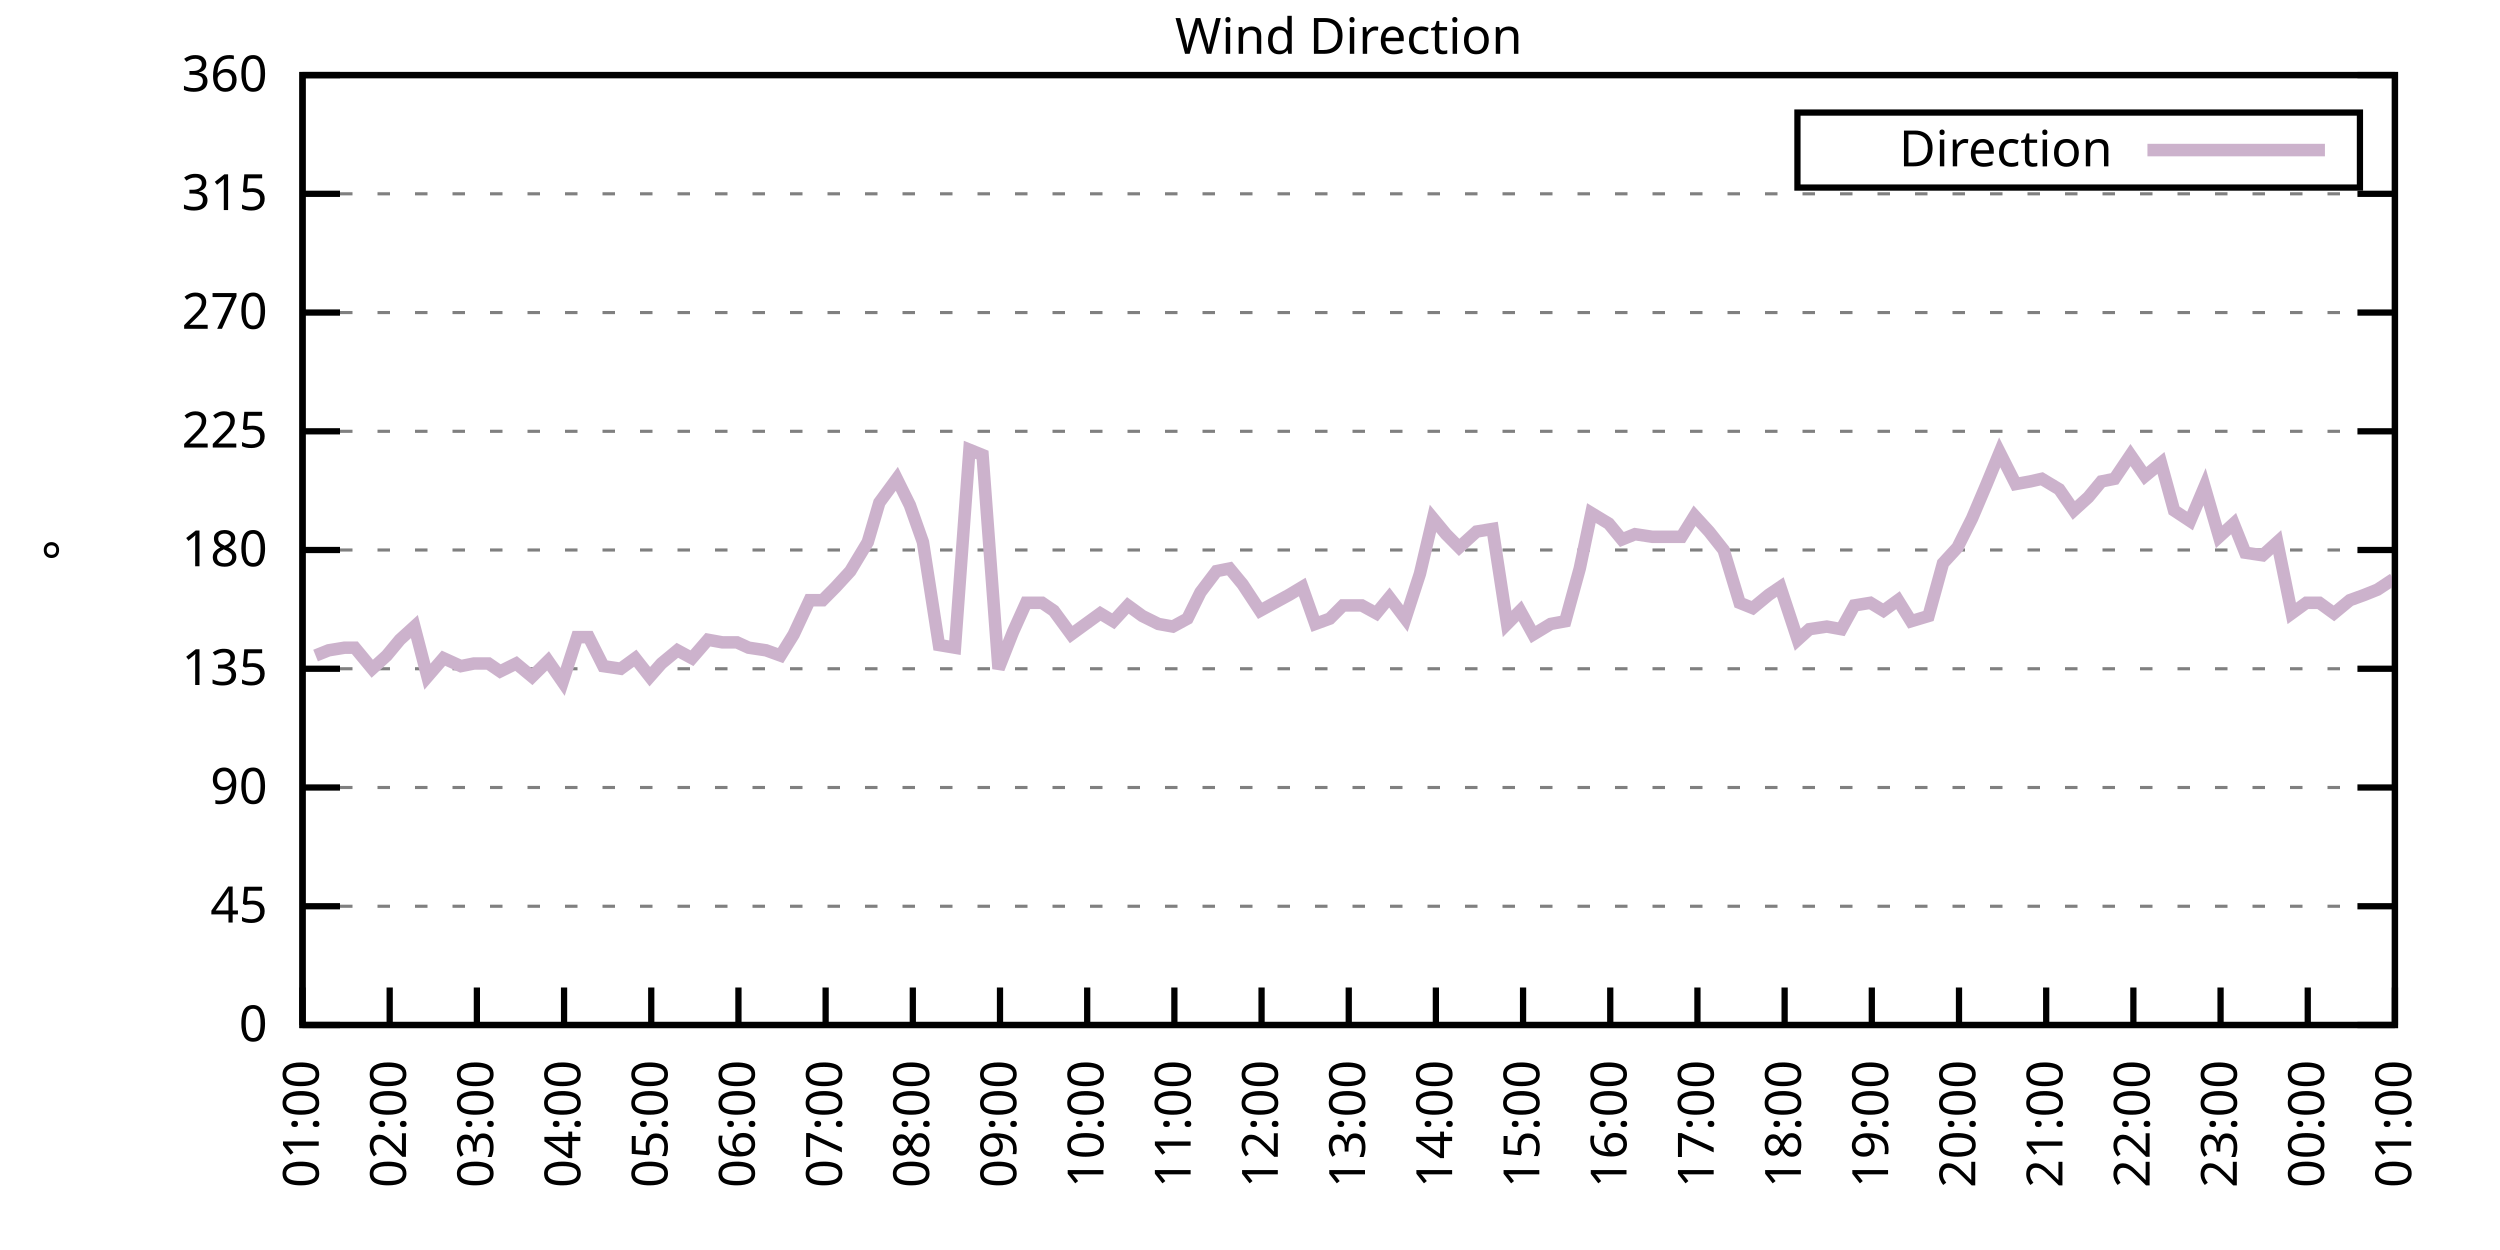
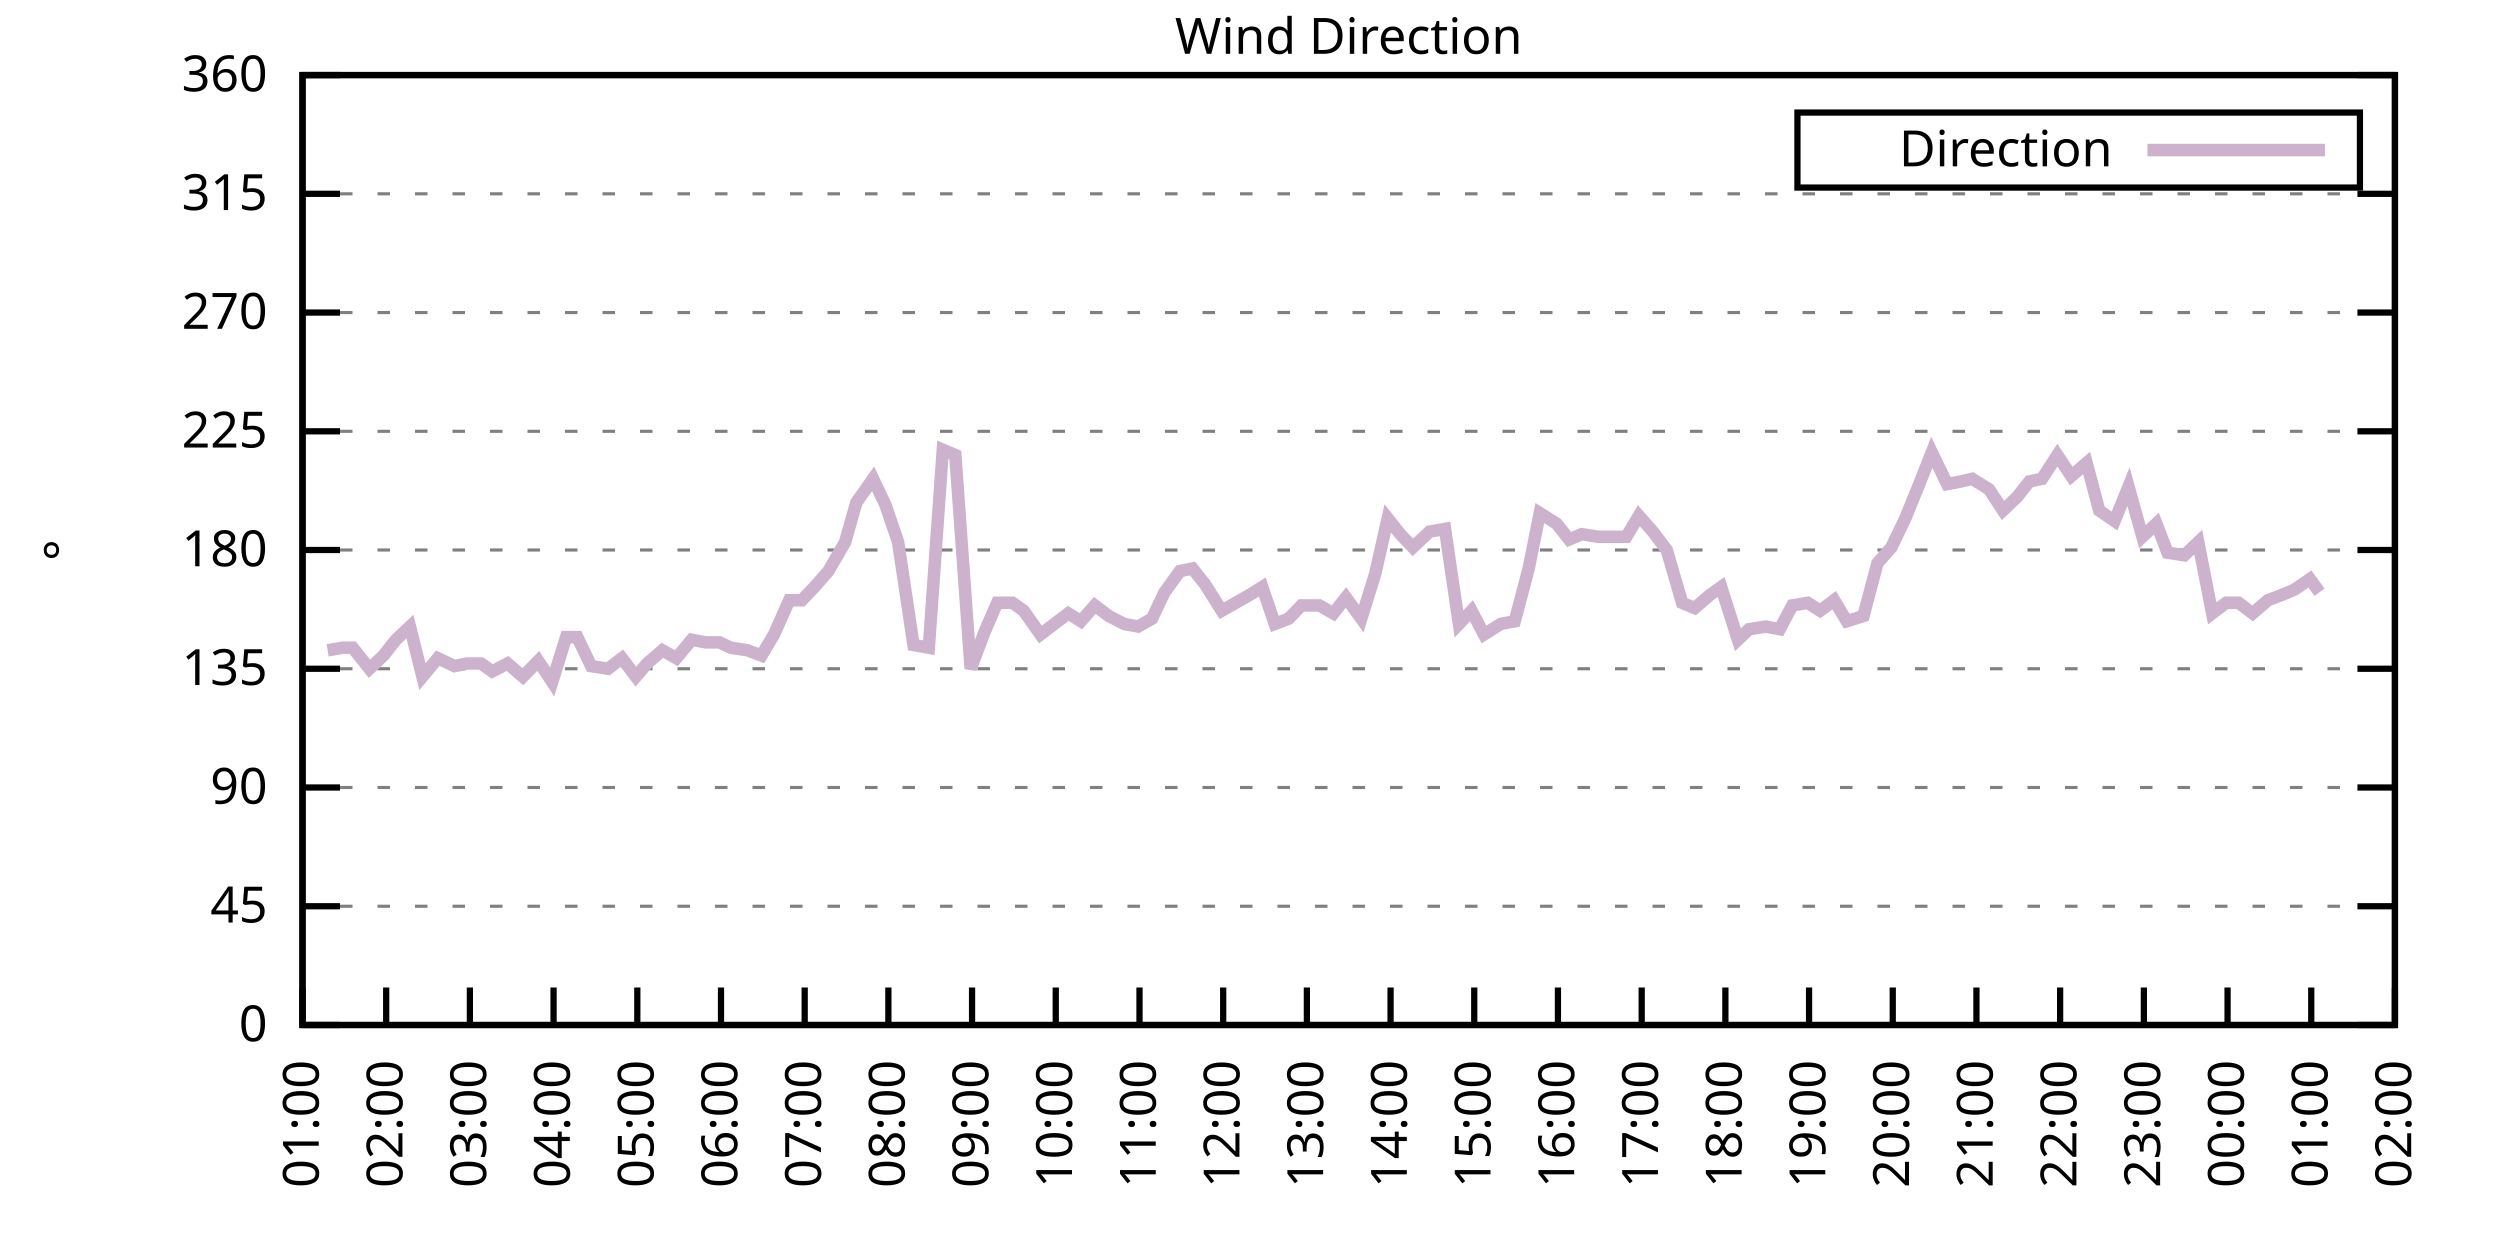
<svg xmlns="http://www.w3.org/2000/svg" xmlns:xlink="http://www.w3.org/1999/xlink" width="400" height="200" viewBox="0 0 400 200">
  <g id="gnuplot_canvas">
    <rect x="0" y="0" width="400" height="200" fill="none" />
    <defs>
      <circle id="gpDot" r="0.5" stroke-width="0.5" stroke="currentColor" />
      <path id="gpPt0" stroke-width="0.333" stroke="currentColor" d="M-1,0 h2 M0,-1 v2" />
      <path id="gpPt1" stroke-width="0.333" stroke="currentColor" d="M-1,-1 L1,1 M1,-1 L-1,1" />
      <path id="gpPt2" stroke-width="0.333" stroke="currentColor" d="M-1,0 L1,0 M0,-1 L0,1 M-1,-1 L1,1 M-1,1 L1,-1" />
      <rect id="gpPt3" stroke-width="0.333" stroke="currentColor" x="-1" y="-1" width="2" height="2" />
      <rect id="gpPt4" stroke-width="0.333" stroke="currentColor" fill="currentColor" x="-1" y="-1" width="2" height="2" />
      <circle id="gpPt5" stroke-width="0.333" stroke="currentColor" cx="0" cy="0" r="1" />
      <use xlink:href="#gpPt5" id="gpPt6" fill="currentColor" stroke="none" />
      <path id="gpPt7" stroke-width="0.333" stroke="currentColor" d="M0,-1.33 L-1.33,0.67 L1.33,0.67 z" />
      <use xlink:href="#gpPt7" id="gpPt8" fill="currentColor" stroke="none" />
      <use xlink:href="#gpPt7" id="gpPt9" stroke="currentColor" transform="rotate(180)" />
      <use xlink:href="#gpPt9" id="gpPt10" fill="currentColor" stroke="none" />
      <use xlink:href="#gpPt3" id="gpPt11" stroke="currentColor" transform="rotate(45)" />
      <use xlink:href="#gpPt11" id="gpPt12" fill="currentColor" stroke="none" />
      <path id="gpPt13" stroke-width="0.333" stroke="currentColor" d="M0,1.330 L1.265,0.411 L0.782,-1.067 L-0.782,-1.076 L-1.265,0.411 z" />
      <use xlink:href="#gpPt13" id="gpPt14" fill="currentColor" stroke="none" />
      <filter id="textbox" filterUnits="objectBoundingBox" x="0" y="0" height="1" width="1">
        <feFlood flood-color="white" flood-opacity="1" result="bgnd" />
        <feComposite in="SourceGraphic" in2="bgnd" operator="atop" />
      </filter>
      <filter id="greybox" filterUnits="objectBoundingBox" x="0" y="0" height="1" width="1">
        <feFlood flood-color="lightgrey" flood-opacity="1" result="grey" />
        <feComposite in="SourceGraphic" in2="grey" operator="atop" />
      </filter>
    </defs>
    <g fill="none" color="white" stroke="currentColor" stroke-width="1.00" stroke-linecap="butt" stroke-linejoin="miter">
</g>
    <g fill="none" color="black" stroke="currentColor" stroke-width="1.00" stroke-linecap="butt" stroke-linejoin="miter">
      <g stroke="none" shape-rendering="crispEdges">
        <polygon fill="rgb(255, 255, 255)" points="48.40,164.00 383.18,164.00 383.18,12.02 48.40,12.02 " />
      </g>
    </g>
    <g fill="none" color="black" stroke="currentColor" stroke-width="1.00" stroke-linecap="butt" stroke-linejoin="miter">
</g>
    <g fill="none" color="black" stroke="black" stroke-width="0.50" stroke-linecap="butt" stroke-linejoin="miter">
</g>
    <g fill="none" color="gray" stroke="currentColor" stroke-width="0.50" stroke-linecap="butt" stroke-linejoin="miter">
      <path stroke="gray" stroke-dasharray="2,4" class="gridline" d="M48.40,164.00 L383.19,164.00  " />
    </g>
    <g fill="none" color="gray" stroke="gray" stroke-width="1.00" stroke-linecap="butt" stroke-linejoin="miter">
</g>
    <g fill="none" color="black" stroke="currentColor" stroke-width="1.00" stroke-linecap="butt" stroke-linejoin="miter">
      <path stroke="black" d="M48.40,164.00 L54.40,164.00 M383.19,164.00 L377.19,164.00  " />
      <g transform="translate(42.80,166.60)" stroke="none" fill="black" font-family="Sans" font-size="8.00" text-anchor="end">
        <text>
          <tspan font-family="Sans"> 0</tspan>
        </text>
      </g>
    </g>
    <g fill="none" color="black" stroke="currentColor" stroke-width="1.00" stroke-linecap="butt" stroke-linejoin="miter">
</g>
    <g fill="none" color="black" stroke="black" stroke-width="0.50" stroke-linecap="butt" stroke-linejoin="miter">
</g>
    <g fill="none" color="gray" stroke="currentColor" stroke-width="0.50" stroke-linecap="butt" stroke-linejoin="miter">
      <path stroke="gray" stroke-dasharray="2,4" class="gridline" d="M48.40,145.00 L383.19,145.00  " />
    </g>
    <g fill="none" color="gray" stroke="gray" stroke-width="1.00" stroke-linecap="butt" stroke-linejoin="miter">
</g>
    <g fill="none" color="black" stroke="currentColor" stroke-width="1.00" stroke-linecap="butt" stroke-linejoin="miter">
      <path stroke="black" d="M48.40,145.00 L54.40,145.00 M383.19,145.00 L377.19,145.00  " />
      <g transform="translate(42.80,147.60)" stroke="none" fill="black" font-family="Sans" font-size="8.00" text-anchor="end">
        <text>
          <tspan font-family="Sans"> 45</tspan>
        </text>
      </g>
    </g>
    <g fill="none" color="black" stroke="currentColor" stroke-width="1.00" stroke-linecap="butt" stroke-linejoin="miter">
</g>
    <g fill="none" color="black" stroke="black" stroke-width="0.50" stroke-linecap="butt" stroke-linejoin="miter">
</g>
    <g fill="none" color="gray" stroke="currentColor" stroke-width="0.50" stroke-linecap="butt" stroke-linejoin="miter">
      <path stroke="gray" stroke-dasharray="2,4" class="gridline" d="M48.40,126.00 L383.19,126.00  " />
    </g>
    <g fill="none" color="gray" stroke="gray" stroke-width="1.00" stroke-linecap="butt" stroke-linejoin="miter">
</g>
    <g fill="none" color="black" stroke="currentColor" stroke-width="1.00" stroke-linecap="butt" stroke-linejoin="miter">
      <path stroke="black" d="M48.40,126.00 L54.40,126.00 M383.19,126.00 L377.19,126.00  " />
      <g transform="translate(42.80,128.60)" stroke="none" fill="black" font-family="Sans" font-size="8.00" text-anchor="end">
        <text>
          <tspan font-family="Sans"> 90</tspan>
        </text>
      </g>
    </g>
    <g fill="none" color="black" stroke="currentColor" stroke-width="1.00" stroke-linecap="butt" stroke-linejoin="miter">
</g>
    <g fill="none" color="black" stroke="black" stroke-width="0.50" stroke-linecap="butt" stroke-linejoin="miter">
</g>
    <g fill="none" color="gray" stroke="currentColor" stroke-width="0.50" stroke-linecap="butt" stroke-linejoin="miter">
      <path stroke="gray" stroke-dasharray="2,4" class="gridline" d="M48.40,107.00 L383.19,107.00  " />
    </g>
    <g fill="none" color="gray" stroke="gray" stroke-width="1.00" stroke-linecap="butt" stroke-linejoin="miter">
</g>
    <g fill="none" color="black" stroke="currentColor" stroke-width="1.00" stroke-linecap="butt" stroke-linejoin="miter">
      <path stroke="black" d="M48.40,107.00 L54.40,107.00 M383.19,107.00 L377.19,107.00  " />
      <g transform="translate(42.80,109.60)" stroke="none" fill="black" font-family="Sans" font-size="8.00" text-anchor="end">
        <text>
          <tspan font-family="Sans"> 135</tspan>
        </text>
      </g>
    </g>
    <g fill="none" color="black" stroke="currentColor" stroke-width="1.00" stroke-linecap="butt" stroke-linejoin="miter">
</g>
    <g fill="none" color="black" stroke="black" stroke-width="0.50" stroke-linecap="butt" stroke-linejoin="miter">
</g>
    <g fill="none" color="gray" stroke="currentColor" stroke-width="0.50" stroke-linecap="butt" stroke-linejoin="miter">
      <path stroke="gray" stroke-dasharray="2,4" class="gridline" d="M48.40,88.00 L383.19,88.00  " />
    </g>
    <g fill="none" color="gray" stroke="gray" stroke-width="1.00" stroke-linecap="butt" stroke-linejoin="miter">
</g>
    <g fill="none" color="black" stroke="currentColor" stroke-width="1.00" stroke-linecap="butt" stroke-linejoin="miter">
      <path stroke="black" d="M48.40,88.00 L54.40,88.00 M383.19,88.00 L377.19,88.00  " />
      <g transform="translate(42.80,90.60)" stroke="none" fill="black" font-family="Sans" font-size="8.00" text-anchor="end">
        <text>
          <tspan font-family="Sans"> 180</tspan>
        </text>
      </g>
    </g>
    <g fill="none" color="black" stroke="currentColor" stroke-width="1.00" stroke-linecap="butt" stroke-linejoin="miter">
</g>
    <g fill="none" color="black" stroke="black" stroke-width="0.50" stroke-linecap="butt" stroke-linejoin="miter">
</g>
    <g fill="none" color="gray" stroke="currentColor" stroke-width="0.50" stroke-linecap="butt" stroke-linejoin="miter">
      <path stroke="gray" stroke-dasharray="2,4" class="gridline" d="M48.40,69.01 L383.19,69.01  " />
    </g>
    <g fill="none" color="gray" stroke="gray" stroke-width="1.00" stroke-linecap="butt" stroke-linejoin="miter">
</g>
    <g fill="none" color="black" stroke="currentColor" stroke-width="1.00" stroke-linecap="butt" stroke-linejoin="miter">
      <path stroke="black" d="M48.40,69.01 L54.40,69.01 M383.19,69.01 L377.19,69.01  " />
      <g transform="translate(42.80,71.61)" stroke="none" fill="black" font-family="Sans" font-size="8.00" text-anchor="end">
        <text>
          <tspan font-family="Sans"> 225</tspan>
        </text>
      </g>
    </g>
    <g fill="none" color="black" stroke="currentColor" stroke-width="1.00" stroke-linecap="butt" stroke-linejoin="miter">
</g>
    <g fill="none" color="black" stroke="black" stroke-width="0.50" stroke-linecap="butt" stroke-linejoin="miter">
</g>
    <g fill="none" color="gray" stroke="currentColor" stroke-width="0.50" stroke-linecap="butt" stroke-linejoin="miter">
      <path stroke="gray" stroke-dasharray="2,4" class="gridline" d="M48.40,50.01 L383.19,50.01  " />
    </g>
    <g fill="none" color="gray" stroke="gray" stroke-width="1.00" stroke-linecap="butt" stroke-linejoin="miter">
</g>
    <g fill="none" color="black" stroke="currentColor" stroke-width="1.00" stroke-linecap="butt" stroke-linejoin="miter">
      <path stroke="black" d="M48.40,50.01 L54.40,50.01 M383.19,50.01 L377.19,50.01  " />
      <g transform="translate(42.80,52.61)" stroke="none" fill="black" font-family="Sans" font-size="8.00" text-anchor="end">
        <text>
          <tspan font-family="Sans"> 270</tspan>
        </text>
      </g>
    </g>
    <g fill="none" color="black" stroke="currentColor" stroke-width="1.00" stroke-linecap="butt" stroke-linejoin="miter">
</g>
    <g fill="none" color="black" stroke="black" stroke-width="0.50" stroke-linecap="butt" stroke-linejoin="miter">
</g>
    <g fill="none" color="gray" stroke="currentColor" stroke-width="0.50" stroke-linecap="butt" stroke-linejoin="miter">
      <path stroke="gray" stroke-dasharray="2,4" class="gridline" d="M48.40,31.01 L383.19,31.01  " />
    </g>
    <g fill="none" color="gray" stroke="gray" stroke-width="1.00" stroke-linecap="butt" stroke-linejoin="miter">
</g>
    <g fill="none" color="black" stroke="currentColor" stroke-width="1.00" stroke-linecap="butt" stroke-linejoin="miter">
      <path stroke="black" d="M48.40,31.01 L54.40,31.01 M383.19,31.01 L377.19,31.01  " />
      <g transform="translate(42.80,33.61)" stroke="none" fill="black" font-family="Sans" font-size="8.00" text-anchor="end">
        <text>
          <tspan font-family="Sans"> 315</tspan>
        </text>
      </g>
    </g>
    <g fill="none" color="black" stroke="currentColor" stroke-width="1.00" stroke-linecap="butt" stroke-linejoin="miter">
</g>
    <g fill="none" color="black" stroke="black" stroke-width="0.50" stroke-linecap="butt" stroke-linejoin="miter">
</g>
    <g fill="none" color="gray" stroke="currentColor" stroke-width="0.50" stroke-linecap="butt" stroke-linejoin="miter">
      <path stroke="gray" stroke-dasharray="2,4" class="gridline" d="M48.40,12.01 L383.19,12.01  " />
    </g>
    <g fill="none" color="gray" stroke="gray" stroke-width="1.00" stroke-linecap="butt" stroke-linejoin="miter">
</g>
    <g fill="none" color="black" stroke="currentColor" stroke-width="1.00" stroke-linecap="butt" stroke-linejoin="miter">
      <path stroke="black" d="M48.40,12.01 L54.40,12.01 M383.19,12.01 L377.19,12.01  " />
      <g transform="translate(42.80,14.61)" stroke="none" fill="black" font-family="Sans" font-size="8.00" text-anchor="end">
        <text>
          <tspan font-family="Sans"> 360</tspan>
        </text>
      </g>
    </g>
    <g fill="none" color="black" stroke="currentColor" stroke-width="1.00" stroke-linecap="butt" stroke-linejoin="miter">
      <path stroke="black" d="M48.40,164.00 L48.40,158.00  " />
      <g transform="translate(51.00,169.60) rotate(270.00)" stroke="none" fill="black" font-family="Sans" font-size="8.00" text-anchor="end">
        <text>
          <tspan font-family="Sans">01:00</tspan>
        </text>
      </g>
    </g>
    <g fill="none" color="black" stroke="currentColor" stroke-width="1.00" stroke-linecap="butt" stroke-linejoin="miter">
-       <path stroke="black" d="M62.35,164.00 L62.35,158.00  " />
-       <g transform="translate(64.95,169.60) rotate(270.00)" stroke="none" fill="black" font-family="Sans" font-size="8.00" text-anchor="end">
+       <path stroke="black" d="M61.79,164.00 L61.79,158.00  " />
+       <g transform="translate(64.39,169.60) rotate(270.00)" stroke="none" fill="black" font-family="Sans" font-size="8.00" text-anchor="end">
        <text>
          <tspan font-family="Sans">02:00</tspan>
        </text>
      </g>
    </g>
    <g fill="none" color="black" stroke="currentColor" stroke-width="1.00" stroke-linecap="butt" stroke-linejoin="miter">
-       <path stroke="black" d="M76.30,164.00 L76.30,158.00  " />
-       <g transform="translate(78.90,169.60) rotate(270.00)" stroke="none" fill="black" font-family="Sans" font-size="8.00" text-anchor="end">
+       <path stroke="black" d="M75.18,164.00 L75.18,158.00  " />
+       <g transform="translate(77.78,169.60) rotate(270.00)" stroke="none" fill="black" font-family="Sans" font-size="8.00" text-anchor="end">
        <text>
          <tspan font-family="Sans">03:00</tspan>
        </text>
      </g>
    </g>
    <g fill="none" color="black" stroke="currentColor" stroke-width="1.00" stroke-linecap="butt" stroke-linejoin="miter">
-       <path stroke="black" d="M90.25,164.00 L90.25,158.00  " />
-       <g transform="translate(92.85,169.60) rotate(270.00)" stroke="none" fill="black" font-family="Sans" font-size="8.00" text-anchor="end">
+       <path stroke="black" d="M88.57,164.00 L88.57,158.00  " />
+       <g transform="translate(91.17,169.60) rotate(270.00)" stroke="none" fill="black" font-family="Sans" font-size="8.00" text-anchor="end">
        <text>
          <tspan font-family="Sans">04:00</tspan>
        </text>
      </g>
    </g>
    <g fill="none" color="black" stroke="currentColor" stroke-width="1.00" stroke-linecap="butt" stroke-linejoin="miter">
-       <path stroke="black" d="M104.20,164.00 L104.20,158.00  " />
-       <g transform="translate(106.80,169.60) rotate(270.00)" stroke="none" fill="black" font-family="Sans" font-size="8.00" text-anchor="end">
+       <path stroke="black" d="M101.97,164.00 L101.97,158.00  " />
+       <g transform="translate(104.57,169.60) rotate(270.00)" stroke="none" fill="black" font-family="Sans" font-size="8.00" text-anchor="end">
        <text>
          <tspan font-family="Sans">05:00</tspan>
        </text>
      </g>
    </g>
    <g fill="none" color="black" stroke="currentColor" stroke-width="1.00" stroke-linecap="butt" stroke-linejoin="miter">
-       <path stroke="black" d="M118.15,164.00 L118.15,158.00  " />
-       <g transform="translate(120.75,169.60) rotate(270.00)" stroke="none" fill="black" font-family="Sans" font-size="8.00" text-anchor="end">
+       <path stroke="black" d="M115.36,164.00 L115.36,158.00  " />
+       <g transform="translate(117.96,169.60) rotate(270.00)" stroke="none" fill="black" font-family="Sans" font-size="8.00" text-anchor="end">
        <text>
          <tspan font-family="Sans">06:00</tspan>
        </text>
      </g>
    </g>
    <g fill="none" color="black" stroke="currentColor" stroke-width="1.00" stroke-linecap="butt" stroke-linejoin="miter">
-       <path stroke="black" d="M132.10,164.00 L132.10,158.00  " />
-       <g transform="translate(134.70,169.60) rotate(270.00)" stroke="none" fill="black" font-family="Sans" font-size="8.00" text-anchor="end">
+       <path stroke="black" d="M128.75,164.00 L128.75,158.00  " />
+       <g transform="translate(131.35,169.60) rotate(270.00)" stroke="none" fill="black" font-family="Sans" font-size="8.00" text-anchor="end">
        <text>
          <tspan font-family="Sans">07:00</tspan>
        </text>
      </g>
    </g>
    <g fill="none" color="black" stroke="currentColor" stroke-width="1.00" stroke-linecap="butt" stroke-linejoin="miter">
-       <path stroke="black" d="M146.05,164.00 L146.05,158.00  " />
-       <g transform="translate(148.65,169.60) rotate(270.00)" stroke="none" fill="black" font-family="Sans" font-size="8.00" text-anchor="end">
+       <path stroke="black" d="M142.14,164.00 L142.14,158.00  " />
+       <g transform="translate(144.74,169.60) rotate(270.00)" stroke="none" fill="black" font-family="Sans" font-size="8.00" text-anchor="end">
        <text>
          <tspan font-family="Sans">08:00</tspan>
        </text>
      </g>
    </g>
    <g fill="none" color="black" stroke="currentColor" stroke-width="1.00" stroke-linecap="butt" stroke-linejoin="miter">
-       <path stroke="black" d="M160.00,164.00 L160.00,158.00  " />
-       <g transform="translate(162.60,169.60) rotate(270.00)" stroke="none" fill="black" font-family="Sans" font-size="8.00" text-anchor="end">
+       <path stroke="black" d="M155.53,164.00 L155.53,158.00  " />
+       <g transform="translate(158.13,169.60) rotate(270.00)" stroke="none" fill="black" font-family="Sans" font-size="8.00" text-anchor="end">
        <text>
          <tspan font-family="Sans">09:00</tspan>
        </text>
      </g>
    </g>
    <g fill="none" color="black" stroke="currentColor" stroke-width="1.00" stroke-linecap="butt" stroke-linejoin="miter">
-       <path stroke="black" d="M173.95,164.00 L173.95,158.00  " />
-       <g transform="translate(176.55,169.60) rotate(270.00)" stroke="none" fill="black" font-family="Sans" font-size="8.00" text-anchor="end">
+       <path stroke="black" d="M168.92,164.00 L168.92,158.00  " />
+       <g transform="translate(171.52,169.60) rotate(270.00)" stroke="none" fill="black" font-family="Sans" font-size="8.00" text-anchor="end">
        <text>
          <tspan font-family="Sans">10:00</tspan>
        </text>
      </g>
    </g>
    <g fill="none" color="black" stroke="currentColor" stroke-width="1.00" stroke-linecap="butt" stroke-linejoin="miter">
-       <path stroke="black" d="M187.90,164.00 L187.90,158.00  " />
-       <g transform="translate(190.50,169.60) rotate(270.00)" stroke="none" fill="black" font-family="Sans" font-size="8.00" text-anchor="end">
+       <path stroke="black" d="M182.32,164.00 L182.32,158.00  " />
+       <g transform="translate(184.92,169.60) rotate(270.00)" stroke="none" fill="black" font-family="Sans" font-size="8.00" text-anchor="end">
        <text>
          <tspan font-family="Sans">11:00</tspan>
        </text>
      </g>
    </g>
    <g fill="none" color="black" stroke="currentColor" stroke-width="1.00" stroke-linecap="butt" stroke-linejoin="miter">
-       <path stroke="black" d="M201.85,164.00 L201.85,158.00  " />
-       <g transform="translate(204.45,169.60) rotate(270.00)" stroke="none" fill="black" font-family="Sans" font-size="8.00" text-anchor="end">
+       <path stroke="black" d="M195.71,164.00 L195.71,158.00  " />
+       <g transform="translate(198.31,169.60) rotate(270.00)" stroke="none" fill="black" font-family="Sans" font-size="8.00" text-anchor="end">
        <text>
          <tspan font-family="Sans">12:00</tspan>
        </text>
      </g>
    </g>
    <g fill="none" color="black" stroke="currentColor" stroke-width="1.00" stroke-linecap="butt" stroke-linejoin="miter">
-       <path stroke="black" d="M215.80,164.00 L215.80,158.00  " />
-       <g transform="translate(218.40,169.60) rotate(270.00)" stroke="none" fill="black" font-family="Sans" font-size="8.00" text-anchor="end">
+       <path stroke="black" d="M209.10,164.00 L209.10,158.00  " />
+       <g transform="translate(211.70,169.60) rotate(270.00)" stroke="none" fill="black" font-family="Sans" font-size="8.00" text-anchor="end">
        <text>
          <tspan font-family="Sans">13:00</tspan>
        </text>
      </g>
    </g>
    <g fill="none" color="black" stroke="currentColor" stroke-width="1.00" stroke-linecap="butt" stroke-linejoin="miter">
-       <path stroke="black" d="M229.74,164.00 L229.74,158.00  " />
-       <g transform="translate(232.34,169.60) rotate(270.00)" stroke="none" fill="black" font-family="Sans" font-size="8.00" text-anchor="end">
+       <path stroke="black" d="M222.49,164.00 L222.49,158.00  " />
+       <g transform="translate(225.09,169.60) rotate(270.00)" stroke="none" fill="black" font-family="Sans" font-size="8.00" text-anchor="end">
        <text>
          <tspan font-family="Sans">14:00</tspan>
        </text>
      </g>
    </g>
    <g fill="none" color="black" stroke="currentColor" stroke-width="1.00" stroke-linecap="butt" stroke-linejoin="miter">
-       <path stroke="black" d="M243.69,164.00 L243.69,158.00  " />
-       <g transform="translate(246.29,169.60) rotate(270.00)" stroke="none" fill="black" font-family="Sans" font-size="8.00" text-anchor="end">
+       <path stroke="black" d="M235.88,164.00 L235.88,158.00  " />
+       <g transform="translate(238.48,169.60) rotate(270.00)" stroke="none" fill="black" font-family="Sans" font-size="8.00" text-anchor="end">
        <text>
          <tspan font-family="Sans">15:00</tspan>
        </text>
      </g>
    </g>
    <g fill="none" color="black" stroke="currentColor" stroke-width="1.00" stroke-linecap="butt" stroke-linejoin="miter">
-       <path stroke="black" d="M257.64,164.00 L257.64,158.00  " />
-       <g transform="translate(260.24,169.60) rotate(270.00)" stroke="none" fill="black" font-family="Sans" font-size="8.00" text-anchor="end">
+       <path stroke="black" d="M249.27,164.00 L249.27,158.00  " />
+       <g transform="translate(251.87,169.60) rotate(270.00)" stroke="none" fill="black" font-family="Sans" font-size="8.00" text-anchor="end">
        <text>
          <tspan font-family="Sans">16:00</tspan>
        </text>
      </g>
    </g>
    <g fill="none" color="black" stroke="currentColor" stroke-width="1.00" stroke-linecap="butt" stroke-linejoin="miter">
-       <path stroke="black" d="M271.59,164.00 L271.59,158.00  " />
-       <g transform="translate(274.19,169.60) rotate(270.00)" stroke="none" fill="black" font-family="Sans" font-size="8.00" text-anchor="end">
+       <path stroke="black" d="M262.67,164.00 L262.67,158.00  " />
+       <g transform="translate(265.27,169.60) rotate(270.00)" stroke="none" fill="black" font-family="Sans" font-size="8.00" text-anchor="end">
        <text>
          <tspan font-family="Sans">17:00</tspan>
        </text>
      </g>
    </g>
    <g fill="none" color="black" stroke="currentColor" stroke-width="1.00" stroke-linecap="butt" stroke-linejoin="miter">
-       <path stroke="black" d="M285.54,164.00 L285.54,158.00  " />
-       <g transform="translate(288.14,169.60) rotate(270.00)" stroke="none" fill="black" font-family="Sans" font-size="8.00" text-anchor="end">
+       <path stroke="black" d="M276.06,164.00 L276.06,158.00  " />
+       <g transform="translate(278.66,169.60) rotate(270.00)" stroke="none" fill="black" font-family="Sans" font-size="8.00" text-anchor="end">
        <text>
          <tspan font-family="Sans">18:00</tspan>
        </text>
      </g>
    </g>
    <g fill="none" color="black" stroke="currentColor" stroke-width="1.00" stroke-linecap="butt" stroke-linejoin="miter">
-       <path stroke="black" d="M299.49,164.00 L299.49,158.00  " />
-       <g transform="translate(302.09,169.60) rotate(270.00)" stroke="none" fill="black" font-family="Sans" font-size="8.00" text-anchor="end">
+       <path stroke="black" d="M289.45,164.00 L289.45,158.00  " />
+       <g transform="translate(292.05,169.60) rotate(270.00)" stroke="none" fill="black" font-family="Sans" font-size="8.00" text-anchor="end">
        <text>
          <tspan font-family="Sans">19:00</tspan>
        </text>
      </g>
    </g>
    <g fill="none" color="black" stroke="currentColor" stroke-width="1.00" stroke-linecap="butt" stroke-linejoin="miter">
-       <path stroke="black" d="M313.44,164.00 L313.44,158.00  " />
-       <g transform="translate(316.04,169.60) rotate(270.00)" stroke="none" fill="black" font-family="Sans" font-size="8.00" text-anchor="end">
+       <path stroke="black" d="M302.84,164.00 L302.84,158.00  " />
+       <g transform="translate(305.44,169.60) rotate(270.00)" stroke="none" fill="black" font-family="Sans" font-size="8.00" text-anchor="end">
        <text>
          <tspan font-family="Sans">20:00</tspan>
        </text>
      </g>
    </g>
    <g fill="none" color="black" stroke="currentColor" stroke-width="1.00" stroke-linecap="butt" stroke-linejoin="miter">
-       <path stroke="black" d="M327.39,164.00 L327.39,158.00  " />
-       <g transform="translate(329.99,169.60) rotate(270.00)" stroke="none" fill="black" font-family="Sans" font-size="8.00" text-anchor="end">
+       <path stroke="black" d="M316.23,164.00 L316.23,158.00  " />
+       <g transform="translate(318.83,169.60) rotate(270.00)" stroke="none" fill="black" font-family="Sans" font-size="8.00" text-anchor="end">
        <text>
          <tspan font-family="Sans">21:00</tspan>
        </text>
      </g>
    </g>
    <g fill="none" color="black" stroke="currentColor" stroke-width="1.00" stroke-linecap="butt" stroke-linejoin="miter">
-       <path stroke="black" d="M341.34,164.00 L341.34,158.00  " />
-       <g transform="translate(343.94,169.60) rotate(270.00)" stroke="none" fill="black" font-family="Sans" font-size="8.00" text-anchor="end">
+       <path stroke="black" d="M329.62,164.00 L329.62,158.00  " />
+       <g transform="translate(332.22,169.60) rotate(270.00)" stroke="none" fill="black" font-family="Sans" font-size="8.00" text-anchor="end">
        <text>
          <tspan font-family="Sans">22:00</tspan>
        </text>
      </g>
    </g>
    <g fill="none" color="black" stroke="currentColor" stroke-width="1.00" stroke-linecap="butt" stroke-linejoin="miter">
-       <path stroke="black" d="M355.29,164.00 L355.29,158.00  " />
-       <g transform="translate(357.89,169.60) rotate(270.00)" stroke="none" fill="black" font-family="Sans" font-size="8.00" text-anchor="end">
+       <path stroke="black" d="M343.02,164.00 L343.02,158.00  " />
+       <g transform="translate(345.62,169.60) rotate(270.00)" stroke="none" fill="black" font-family="Sans" font-size="8.00" text-anchor="end">
        <text>
          <tspan font-family="Sans">23:00</tspan>
        </text>
      </g>
    </g>
    <g fill="none" color="black" stroke="currentColor" stroke-width="1.00" stroke-linecap="butt" stroke-linejoin="miter">
-       <path stroke="black" d="M369.24,164.00 L369.24,158.00  " />
-       <g transform="translate(371.84,169.60) rotate(270.00)" stroke="none" fill="black" font-family="Sans" font-size="8.00" text-anchor="end">
+       <path stroke="black" d="M356.41,164.00 L356.41,158.00  " />
+       <g transform="translate(359.01,169.60) rotate(270.00)" stroke="none" fill="black" font-family="Sans" font-size="8.00" text-anchor="end">
        <text>
          <tspan font-family="Sans">00:00</tspan>
+         </text>
+       </g>
+     </g>
+     <g fill="none" color="black" stroke="currentColor" stroke-width="1.00" stroke-linecap="butt" stroke-linejoin="miter">
+       <path stroke="black" d="M369.80,164.00 L369.80,158.00  " />
+       <g transform="translate(372.40,169.60) rotate(270.00)" stroke="none" fill="black" font-family="Sans" font-size="8.00" text-anchor="end">
+         <text>
+           <tspan font-family="Sans">01:00</tspan>
        </text>
      </g>
    </g>
    <g fill="none" color="black" stroke="currentColor" stroke-width="1.00" stroke-linecap="butt" stroke-linejoin="miter">
      <path stroke="black" d="M383.19,164.00 L383.19,158.00  " />
      <g transform="translate(385.79,169.60) rotate(270.00)" stroke="none" fill="black" font-family="Sans" font-size="8.00" text-anchor="end">
        <text>
-           <tspan font-family="Sans">01:00</tspan>
+           <tspan font-family="Sans">02:00</tspan>
        </text>
      </g>
    </g>
    <g fill="none" color="black" stroke="currentColor" stroke-width="1.00" stroke-linecap="butt" stroke-linejoin="miter">
</g>
    <g fill="none" color="black" stroke="currentColor" stroke-width="1.00" stroke-linecap="butt" stroke-linejoin="miter">
      <path stroke="black" d="M48.40,12.01 L48.40,164.00 L383.19,164.00 L383.19,12.01 L48.40,12.01 Z  " />
    </g>
    <g fill="none" color="black" stroke="currentColor" stroke-width="1.00" stroke-linecap="butt" stroke-linejoin="miter">
</g>
    <g fill="none" color="black" stroke="currentColor" stroke-width="1.00" stroke-linecap="butt" stroke-linejoin="miter">
      <path stroke="black" d="M287.59,30.01 L287.59,18.01 L377.59,18.01 L377.59,30.01 L287.59,30.01 Z  " />
    </g>
    <g id="Wind_direction_plot_1">
      <g fill="none" color="white" stroke="black" stroke-width="2.00" stroke-linecap="butt" stroke-linejoin="miter">
</g>
      <g fill="none" color="black" stroke="currentColor" stroke-width="2.00" stroke-linecap="butt" stroke-linejoin="miter">
        <g transform="translate(337.99,26.61)" stroke="none" fill="black" font-family="Sans" font-size="8.00" text-anchor="end">
          <text>
            <tspan font-family="Sans">Direction</tspan>
          </text>
        </g>
      </g>
      <g fill="none" color="black" stroke="currentColor" stroke-width="2.00" stroke-linecap="butt" stroke-linejoin="miter">
-         <path stroke="rgb(204, 178, 204)" d="M343.59,24.01 L371.99,24.01 M50.49,104.89 L52.58,104.05 L55.14,103.63 L56.77,103.63 L59.56,107.00 L61.88,104.89   L63.98,102.36 L66.30,100.25 L68.39,108.27 L70.95,105.31 L73.74,106.58 L75.83,106.16 L78.16,106.16 L80.02,107.43   L82.58,106.16 L85.13,108.27 L87.69,105.74 L90.02,109.11 L92.34,101.94 L94.20,101.94 L96.53,106.58 L99.32,107.00   L101.64,105.31 L103.97,108.27 L105.83,106.16 L108.38,104.05 L110.71,105.31 L113.27,102.36 L115.59,102.78 L117.92,102.78   L119.78,103.63 L122.57,104.05 L124.89,104.89 L126.98,101.52 L129.54,96.03 L131.63,96.03 L133.72,93.92 L136.05,91.38   L138.84,86.74 L140.70,80.41 L143.49,76.61 L145.58,80.83 L147.67,86.74 L150.23,103.20 L152.79,103.63 L155.11,71.96   L157.21,72.81 L159.76,107.00 L162.09,101.09 L164.18,96.45 L166.74,96.45 L168.60,97.72 L171.39,101.52 L173.71,99.83   L176.04,98.14 L178.13,99.40 L180.46,96.87 L182.78,98.56 L185.34,99.83 L187.66,100.25 L189.99,98.98 L192.08,94.76   L194.64,91.38 L196.73,90.96 L198.82,93.49 L201.61,97.72 L206.26,95.18 L208.36,93.92 L210.45,99.83 L212.77,98.98   L214.87,96.87 L217.89,96.87 L220.21,98.14 L222.30,95.60 L224.86,98.98 L227.19,91.80 L229.28,82.94 L231.37,85.47   L233.46,87.58 L236.25,85.05 L238.81,84.63 L241.14,99.83 L243.23,97.72 L245.32,101.52 L248.11,99.83 L250.44,99.40   L252.76,90.96 L254.62,82.09 L257.41,83.78 L259.50,86.32 L261.60,85.47 L264.39,85.89 L266.48,85.89 L269.04,85.89   L271.13,82.52 L273.45,85.05 L275.78,88.00 L278.34,96.45 L280.43,97.29 L282.99,95.18 L284.85,93.92 L287.64,102.36   L289.50,100.67 L292.29,100.25 L294.61,100.67 L296.70,96.87 L299.26,96.45 L301.35,97.72 L303.68,96.03 L305.77,99.40   L308.56,98.56 L310.88,90.12 L313.21,87.58 L315.53,82.94 L317.86,77.45 L319.95,72.38 L322.51,77.45 L324.83,77.03   L326.69,76.61 L329.48,78.29 L331.81,81.67 L334.13,79.56 L336.23,77.03 L338.32,76.61 L340.88,72.81 L343.20,76.18   L345.76,74.07 L347.85,81.67 L350.41,83.36 L352.73,77.87 L355.06,85.89 L357.38,83.78 L359.24,88.43 L362.03,88.85   L364.36,86.74 L366.68,98.14 L369.01,96.45 L371.10,96.45 L373.43,98.14 L375.98,96.03 L378.31,95.18 L380.40,94.34   L382.96,92.65  " />
+         <path stroke="rgb(204, 178, 204)" d="M343.59,24.01 L371.99,24.01 M52.42,104.05 L54.87,103.63 L56.43,103.63 L59.11,107.00 L61.35,104.89 L63.35,102.36   L65.59,100.25 L67.59,108.27 L70.05,105.31 L72.73,106.58 L74.74,106.16 L76.97,106.16 L78.75,107.43 L81.21,106.16   L83.66,108.27 L86.12,105.74 L88.35,109.11 L90.58,101.94 L92.37,101.94 L94.60,106.58 L97.28,107.00 L99.51,105.31   L101.74,108.27 L103.53,106.16 L105.98,104.05 L108.22,105.31 L110.67,102.36 L112.90,102.78 L115.13,102.78 L116.92,103.63   L119.60,104.05 L121.83,104.89 L123.84,101.52 L126.29,96.03 L128.30,96.03 L130.31,93.92 L132.54,91.38 L135.22,86.74   L137.01,80.41 L139.69,76.61 L141.69,80.83 L143.70,86.74 L146.16,103.20 L148.61,103.63 L150.85,71.96 L152.85,72.81   L155.31,107.00 L157.54,101.09 L159.55,96.45 L162.01,96.45 L163.79,97.72 L166.47,101.52 L168.70,99.83 L170.93,98.14   L172.94,99.40 L175.17,96.87 L177.41,98.56 L179.86,99.83 L182.09,100.25 L184.32,98.98 L186.33,94.76 L188.79,91.38   L190.80,90.96 L192.81,93.49 L195.48,97.72 L199.95,95.18 L201.96,93.92 L203.97,99.83 L206.20,98.98 L208.21,96.87   L211.11,96.87 L213.34,98.14 L215.35,95.60 L217.80,98.98 L220.04,91.80 L222.04,82.94 L224.05,85.47 L226.06,87.58   L228.74,85.05 L231.20,84.63 L233.43,99.83 L235.44,97.72 L237.44,101.52 L240.12,99.83 L242.36,99.40 L244.59,90.96   L246.37,82.09 L249.05,83.78 L251.06,86.32 L253.07,85.47 L255.75,85.89 L257.76,85.89 L260.21,85.89 L262.22,82.52   L264.45,85.05 L266.68,88.00 L269.14,96.45 L271.15,97.29 L273.60,95.18 L275.39,93.92 L278.07,102.36 L279.85,100.67   L282.53,100.25 L284.76,100.67 L286.77,96.87 L289.23,96.45 L291.23,97.72 L293.47,96.03 L295.48,99.40 L298.15,98.56   L300.39,90.12 L302.62,87.58 L304.85,82.94 L307.08,77.45 L309.09,72.38 L311.54,77.45 L313.78,77.03 L315.56,76.61   L318.24,78.29 L320.47,81.67 L322.70,79.56 L324.71,77.03 L326.72,76.61 L329.18,72.81 L331.41,76.18 L333.86,74.07   L335.87,81.67 L338.33,83.36 L340.56,77.87 L342.79,85.89 L345.02,83.78 L346.81,88.43 L349.49,88.85 L351.72,86.74   L353.95,98.14 L356.18,96.45 L358.19,96.45 L360.42,98.14 L362.88,96.03 L365.11,95.18 L367.12,94.34 L369.58,92.65   L371.14,94.76  " />
      </g>
    </g>
    <g fill="none" color="black" stroke="currentColor" stroke-width="2.00" stroke-linecap="butt" stroke-linejoin="miter">
</g>
    <g fill="none" color="black" stroke="black" stroke-width="1.00" stroke-linecap="butt" stroke-linejoin="miter">
</g>
    <g fill="none" color="black" stroke="currentColor" stroke-width="1.00" stroke-linecap="butt" stroke-linejoin="miter">
      <path stroke="black" d="M48.40,12.01 L48.40,164.00 L383.19,164.00 L383.19,12.01 L48.40,12.01 Z  " />
      <g transform="translate(12.80,88.01) rotate(270.00)" stroke="none" fill="black" font-family="Sans" font-size="8.00" text-anchor="middle">
        <text>
          <tspan font-family="Sans">°</tspan>
        </text>
      </g>
    </g>
    <g fill="none" color="black" stroke="currentColor" stroke-width="1.00" stroke-linecap="butt" stroke-linejoin="miter">
</g>
    <g fill="none" color="black" stroke="currentColor" stroke-width="1.00" stroke-linecap="butt" stroke-linejoin="miter">
      <g transform="translate(215.79,8.61)" stroke="none" fill="black" font-family="Sans" font-size="8.00" text-anchor="middle">
        <text>
          <tspan font-family="Sans">Wind Direction</tspan>
        </text>
      </g>
    </g>
    <g fill="none" color="black" stroke="currentColor" stroke-width="1.00" stroke-linecap="butt" stroke-linejoin="miter">
</g>
  </g>
</svg>
